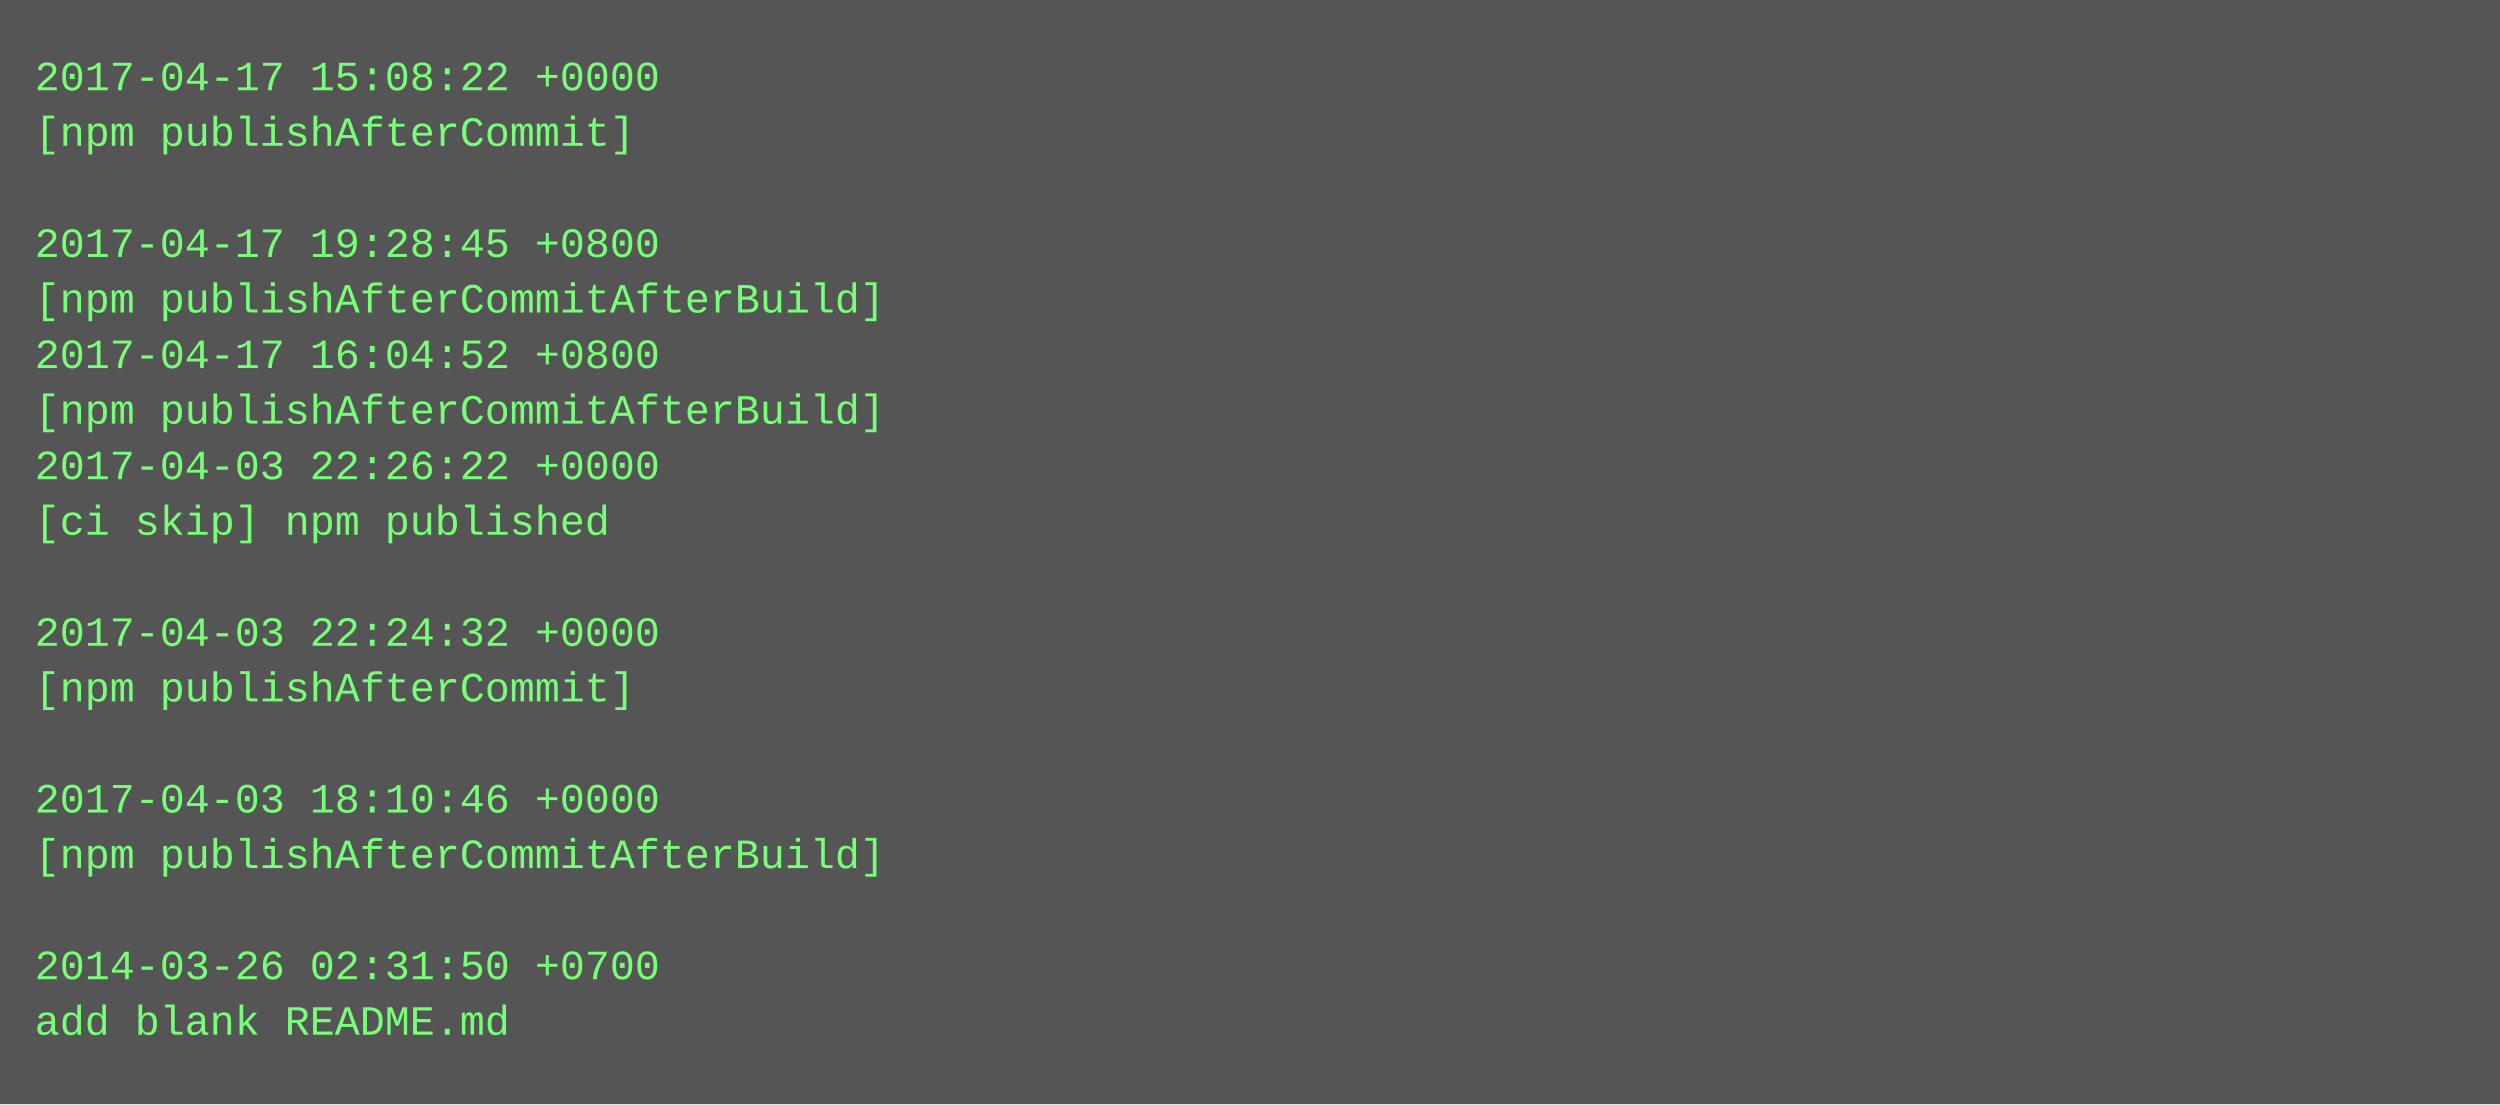
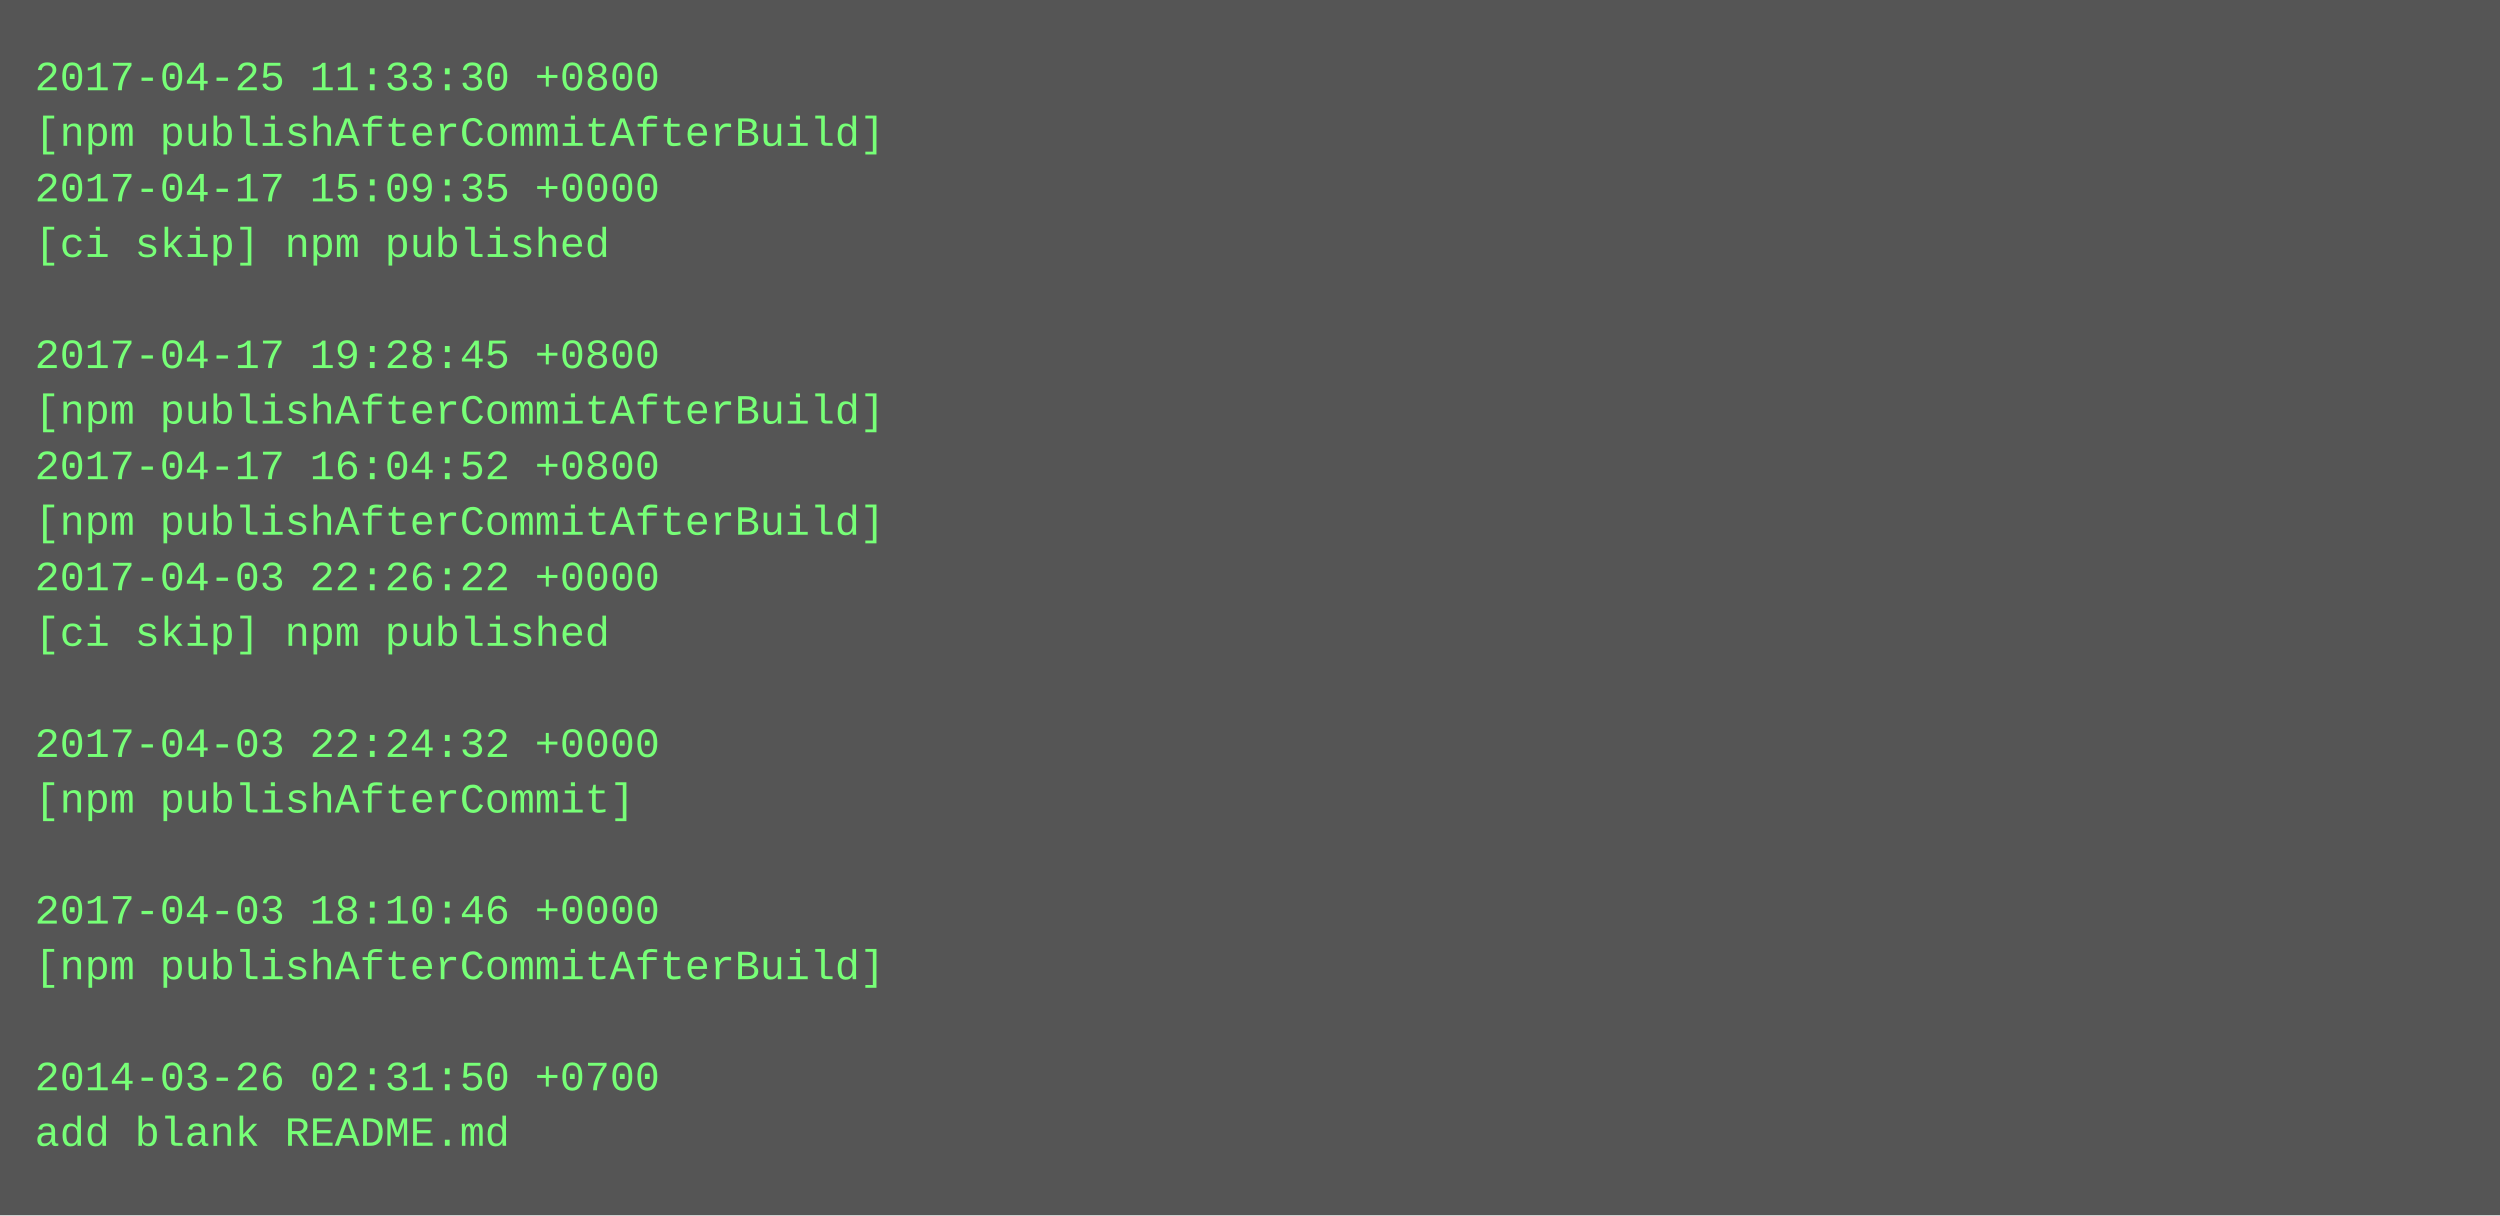
- <svg xmlns="http://www.w3.org/2000/svg" height="318" width="720">
-   <rect height="318" fill="#555" width="720" />
+ <svg xmlns="http://www.w3.org/2000/svg" height="350" width="720">
+   <rect height="350" fill="#555" width="720" />
  <text fill="#7f7" font-family="Courier New" font-size="12" xml:space="preserve">
-     <tspan x="10" y="26">2017-04-17 15:08:22 +0000</tspan>
-     <tspan x="10" y="42">[npm publishAfterCommit]</tspan>
-     <tspan x="10" y="58" />
-     <tspan x="10" y="74">2017-04-17 19:28:45 +0800</tspan>
-     <tspan x="10" y="90">[npm publishAfterCommitAfterBuild]</tspan>
-     <tspan x="10" y="106">2017-04-17 16:04:52 +0800</tspan>
+     <tspan x="10" y="26">2017-04-25 11:33:30 +0800</tspan>
+     <tspan x="10" y="42">[npm publishAfterCommitAfterBuild]</tspan>
+     <tspan x="10" y="58">2017-04-17 15:09:35 +0000</tspan>
+     <tspan x="10" y="74">[ci skip] npm published</tspan>
+     <tspan x="10" y="90" />
+     <tspan x="10" y="106">2017-04-17 19:28:45 +0800</tspan>
    <tspan x="10" y="122">[npm publishAfterCommitAfterBuild]</tspan>
-     <tspan x="10" y="138">2017-04-03 22:26:22 +0000</tspan>
-     <tspan x="10" y="154">[ci skip] npm published</tspan>
-     <tspan x="10" y="170" />
-     <tspan x="10" y="186">2017-04-03 22:24:32 +0000</tspan>
-     <tspan x="10" y="202">[npm publishAfterCommit]</tspan>
-     <tspan x="10" y="218" />
-     <tspan x="10" y="234">2017-04-03 18:10:46 +0000</tspan>
-     <tspan x="10" y="250">[npm publishAfterCommitAfterBuild]</tspan>
-     <tspan x="10" y="266" />
-     <tspan x="10" y="282">2014-03-26 02:31:50 +0700</tspan>
-     <tspan x="10" y="298">add blank README.md</tspan>
+     <tspan x="10" y="138">2017-04-17 16:04:52 +0800</tspan>
+     <tspan x="10" y="154">[npm publishAfterCommitAfterBuild]</tspan>
+     <tspan x="10" y="170">2017-04-03 22:26:22 +0000</tspan>
+     <tspan x="10" y="186">[ci skip] npm published</tspan>
+     <tspan x="10" y="202" />
+     <tspan x="10" y="218">2017-04-03 22:24:32 +0000</tspan>
+     <tspan x="10" y="234">[npm publishAfterCommit]</tspan>
+     <tspan x="10" y="250" />
+     <tspan x="10" y="266">2017-04-03 18:10:46 +0000</tspan>
+     <tspan x="10" y="282">[npm publishAfterCommitAfterBuild]</tspan>
+     <tspan x="10" y="298" />
+     <tspan x="10" y="314">2014-03-26 02:31:50 +0700</tspan>
+     <tspan x="10" y="330">add blank README.md</tspan>
  </text>
</svg>
